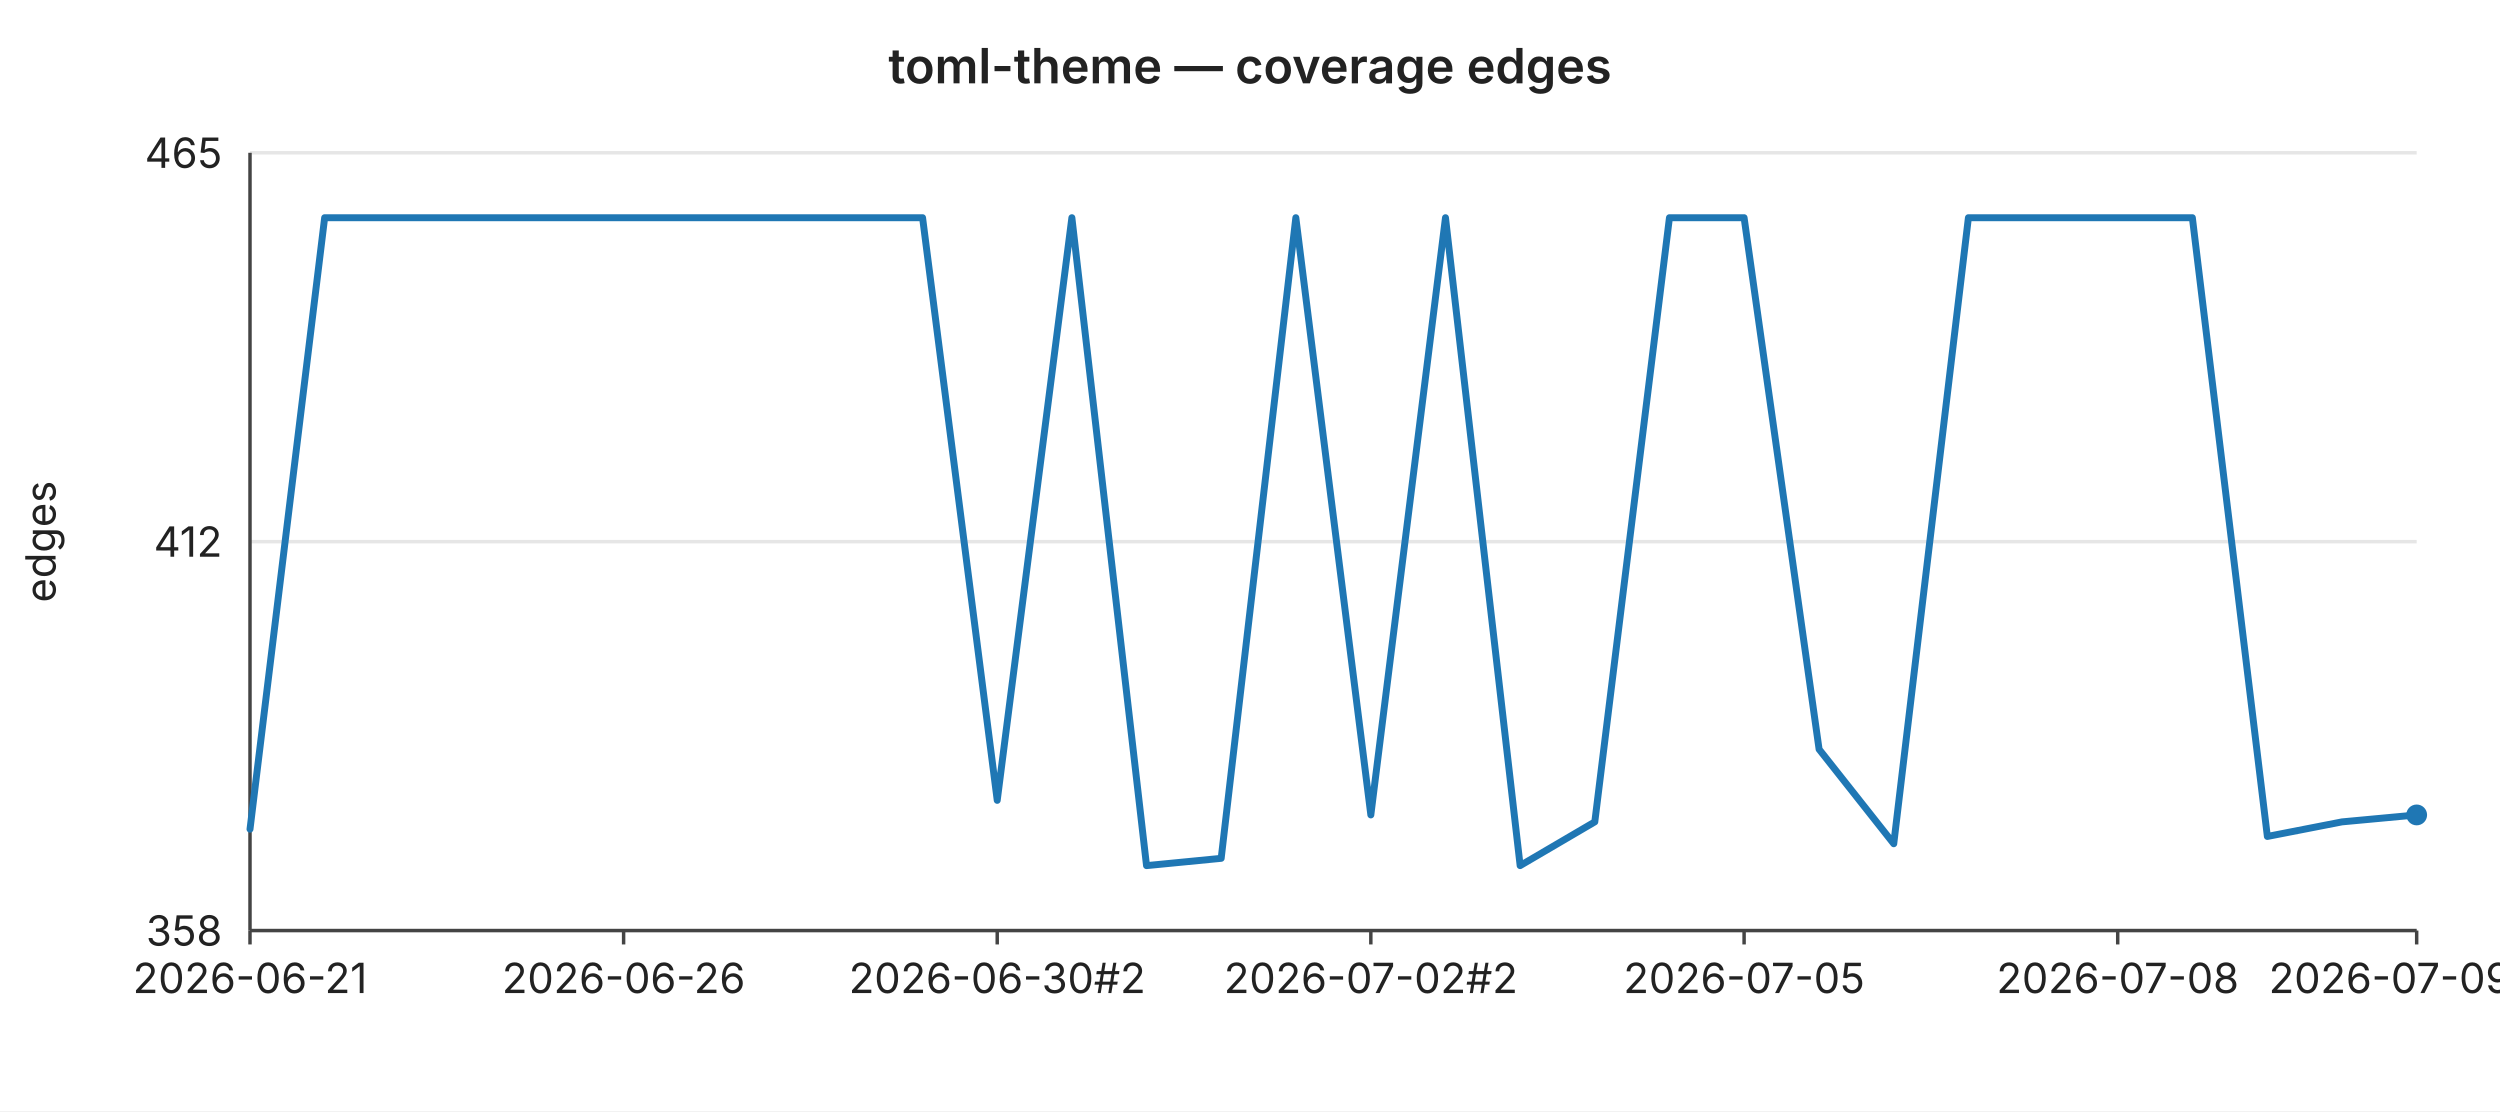
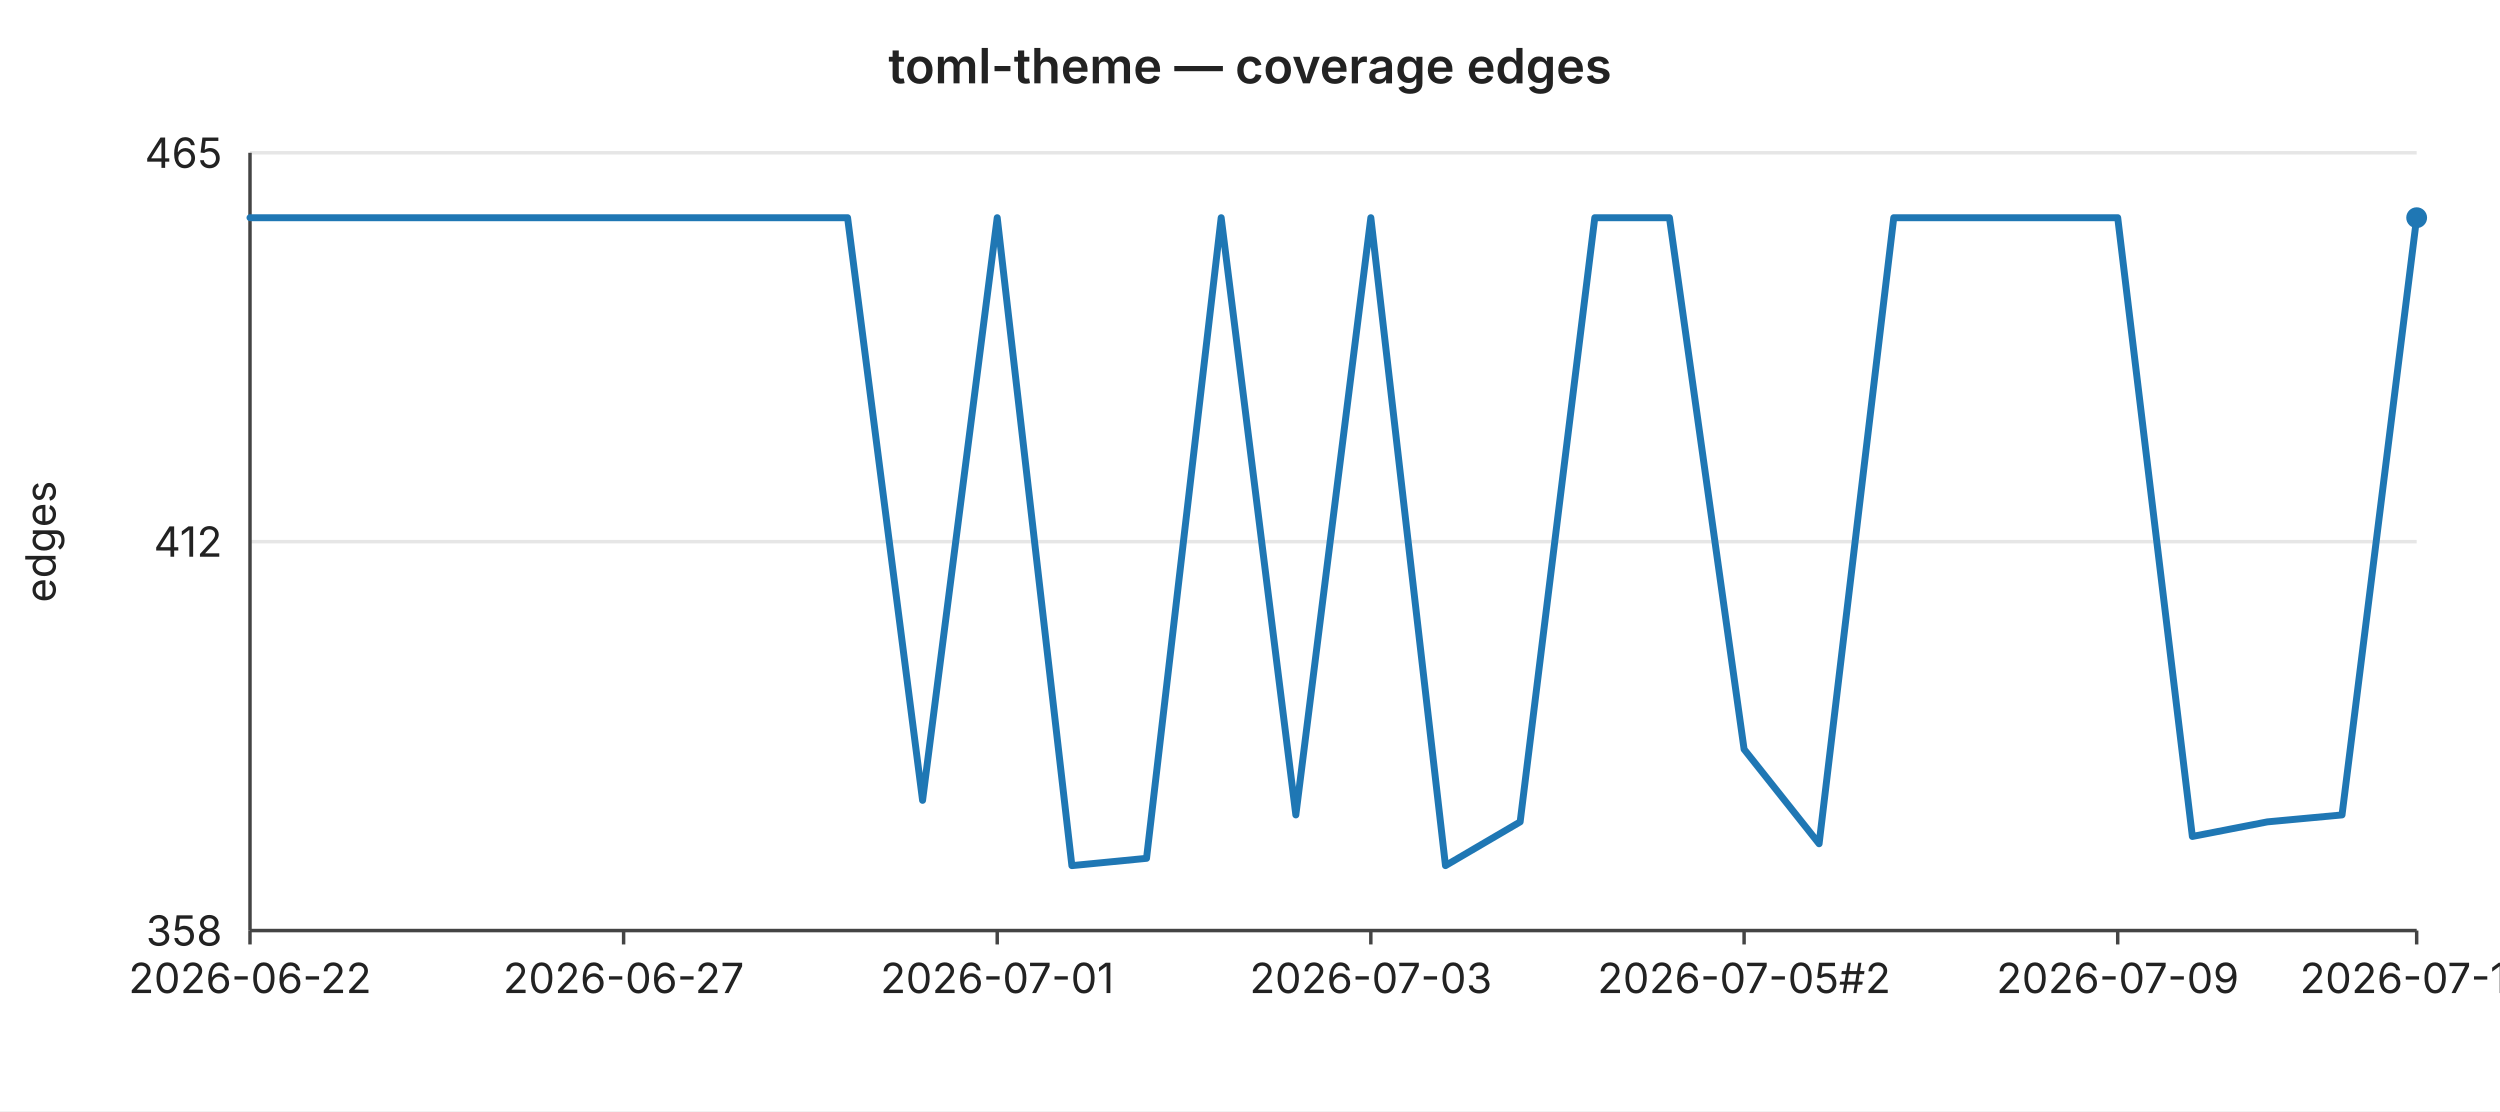
<svg xmlns="http://www.w3.org/2000/svg" width="720" height="320" viewBox="0 0 720 320" font-family="-apple-system,BlinkMacSystemFont,Segoe UI,sans-serif" font-size="12">
  <rect width="720" height="320" fill="#ffffff" />
  <text x="360" y="24" text-anchor="middle" font-size="14" font-weight="600" fill="#222">toml-theme — coverage edges</text>
  <line x1="72" y1="44.0" x2="696" y2="44.0" stroke="#e6e6e6" stroke-width="1" />
  <text x="64" y="44.0" text-anchor="end" dominant-baseline="middle" fill="#222">465</text>
  <line x1="72" y1="156.0" x2="696" y2="156.0" stroke="#e6e6e6" stroke-width="1" />
  <text x="64" y="156.0" text-anchor="end" dominant-baseline="middle" fill="#222">412</text>
  <line x1="72" y1="268.0" x2="696" y2="268.0" stroke="#e6e6e6" stroke-width="1" />
  <text x="64" y="268.0" text-anchor="end" dominant-baseline="middle" fill="#222">358</text>
  <text x="16" y="156" text-anchor="middle" fill="#222" transform="rotate(-90 16 156)">edges</text>
  <line x1="72" y1="44" x2="72" y2="268" stroke="#444" stroke-width="1" />
  <line x1="72" y1="268" x2="696" y2="268" stroke="#444" stroke-width="1" />
  <line x1="72.0" y1="268" x2="72.0" y2="272" stroke="#444" stroke-width="1" />
-   <text x="72.0" y="286" text-anchor="middle" fill="#222">2026-06-21</text>
+   <text x="72.0" y="286" text-anchor="middle" fill="#222">2026-06-22</text>
  <line x1="179.6" y1="268" x2="179.6" y2="272" stroke="#444" stroke-width="1" />
-   <text x="179.6" y="286" text-anchor="middle" fill="#222">2026-06-26</text>
+   <text x="179.6" y="286" text-anchor="middle" fill="#222">2026-06-27</text>
  <line x1="287.2" y1="268" x2="287.2" y2="272" stroke="#444" stroke-width="1" />
-   <text x="287.2" y="286" text-anchor="middle" fill="#222">2026-06-30#2</text>
+   <text x="287.2" y="286" text-anchor="middle" fill="#222">2026-07-01</text>
  <line x1="394.8" y1="268" x2="394.8" y2="272" stroke="#444" stroke-width="1" />
-   <text x="394.8" y="286" text-anchor="middle" fill="#222">2026-07-02#2</text>
+   <text x="394.8" y="286" text-anchor="middle" fill="#222">2026-07-03</text>
  <line x1="502.3" y1="268" x2="502.3" y2="272" stroke="#444" stroke-width="1" />
-   <text x="502.3" y="286" text-anchor="middle" fill="#222">2026-07-05</text>
+   <text x="502.3" y="286" text-anchor="middle" fill="#222">2026-07-05#2</text>
  <line x1="609.9" y1="268" x2="609.9" y2="272" stroke="#444" stroke-width="1" />
-   <text x="609.9" y="286" text-anchor="middle" fill="#222">2026-07-08</text>
+   <text x="609.9" y="286" text-anchor="middle" fill="#222">2026-07-09</text>
  <line x1="696.0" y1="268" x2="696.0" y2="272" stroke="#444" stroke-width="1" />
-   <text x="696.0" y="286" text-anchor="middle" fill="#222">2026-07-09#4</text>
-   <polyline fill="none" stroke="#1f77b4" stroke-width="2" stroke-linejoin="round" stroke-linecap="round" points="72.0,238.8 93.5,62.7 115.0,62.7 136.6,62.7 158.1,62.7 179.6,62.7 201.1,62.7 222.6,62.7 244.1,62.7 265.7,62.7 287.2,230.5 308.7,62.7 330.2,249.3 351.7,247.2 373.2,62.7 394.8,234.7 416.3,62.7 437.8,249.3 459.3,236.7 480.8,62.7 502.3,62.7 523.9,215.8 545.4,243.0 566.9,62.7 588.4,62.7 609.9,62.7 631.4,62.7 653.0,240.9 674.5,236.7 696.0,234.7" />
-   <circle cx="696.0" cy="234.7" r="3" fill="#1f77b4" />
+   <text x="696.0" y="286" text-anchor="middle" fill="#222">2026-07-10</text>
+   <polyline fill="none" stroke="#1f77b4" stroke-width="2" stroke-linejoin="round" stroke-linecap="round" points="72.0,62.7 93.5,62.7 115.0,62.7 136.6,62.7 158.1,62.7 179.6,62.7 201.1,62.7 222.6,62.7 244.1,62.7 265.7,230.5 287.2,62.7 308.7,249.3 330.2,247.2 351.7,62.7 373.2,234.7 394.8,62.7 416.3,249.3 437.8,236.7 459.3,62.7 480.8,62.7 502.3,215.8 523.9,243.0 545.4,62.7 566.9,62.7 588.4,62.7 609.9,62.7 631.4,240.9 653.0,236.7 674.5,234.7 696.0,62.7" />
+   <circle cx="696.0" cy="62.7" r="3" fill="#1f77b4" />
</svg>
